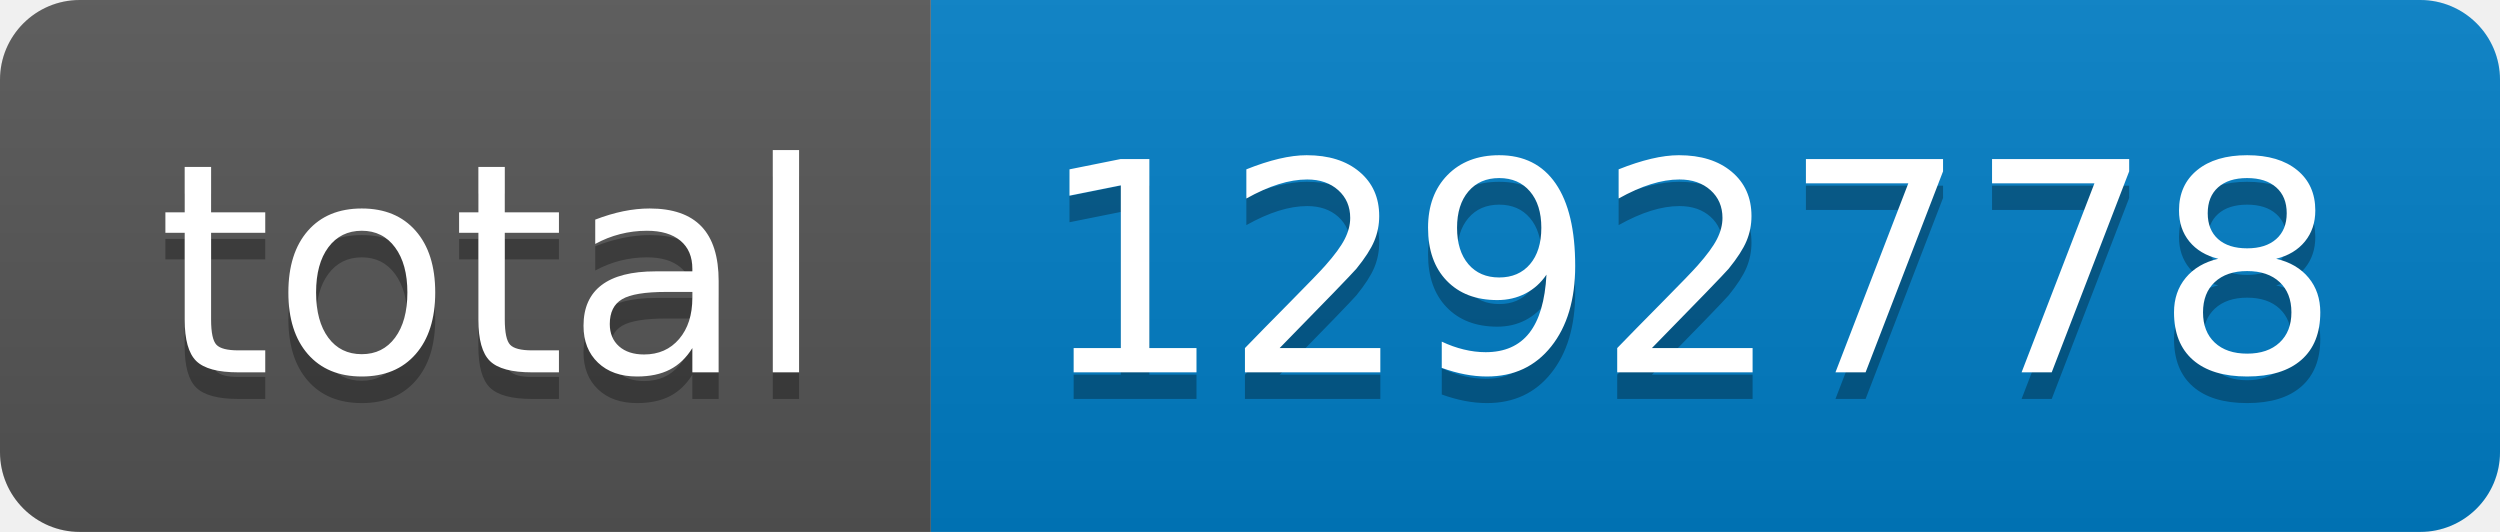
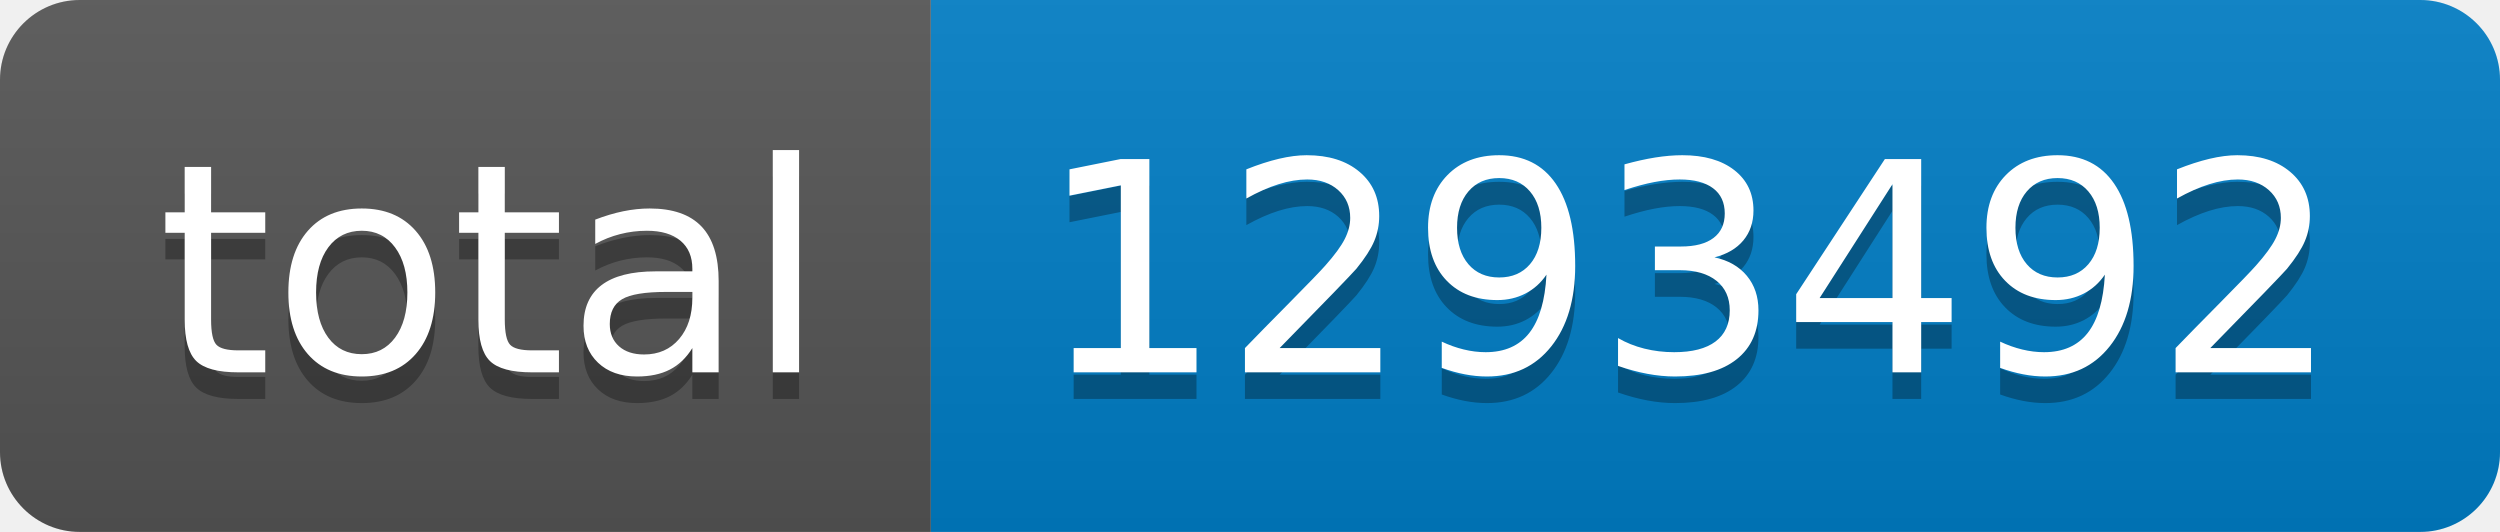
- <svg xmlns="http://www.w3.org/2000/svg" width="94" height="20" role="img" aria-label="total: 1292778">
+ <svg xmlns="http://www.w3.org/2000/svg" width="94" height="20" role="img" aria-label="total: 1293492">
  <linearGradient id="s" x2="0" y2="100%">
    <stop offset="0" stop-color="#bbb" stop-opacity=".1" />
    <stop offset="1" stop-opacity=".1" />
  </linearGradient>
  <clipPath id="r">
    <rect width="94" height="20" rx="3" fill="#fff" />
  </clipPath>
  <g clip-path="url(#r)">
    <rect width="35" height="20" fill="#555" />
    <rect x="35" width="59" height="20" fill="#007ec6" />
    <rect width="94" height="20" fill="url(#s)" />
  </g>
  <g fill="#fff" text-anchor="middle" font-family="Verdana,Geneva,DejaVu Sans,sans-serif" text-rendering="geometricPrecision" font-size="110">
    <text aria-hidden="true" x="185" y="150" fill="#010101" fill-opacity=".3" transform="scale(.1)" textLength="250">total</text>
    <text x="185" y="140" transform="scale(.1)" fill="#fff" textLength="250">total</text>
-     <text aria-hidden="true" x="635" y="150" fill="#010101" fill-opacity=".3" transform="scale(.1)" textLength="490">1292778</text>
-     <text x="635" y="140" transform="scale(.1)" fill="#fff" textLength="490">1292778</text>
+     <text aria-hidden="true" x="635" y="150" fill="#010101" fill-opacity=".3" transform="scale(.1)" textLength="490">1293492</text>
+     <text x="635" y="140" transform="scale(.1)" fill="#fff" textLength="490">1293492</text>
  </g>
</svg>
